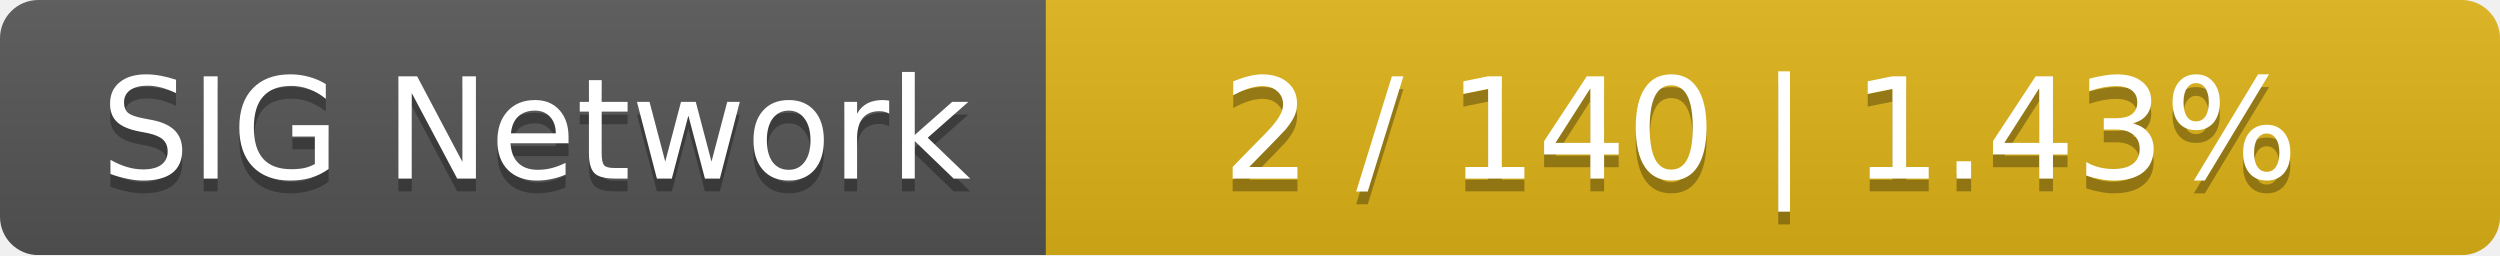
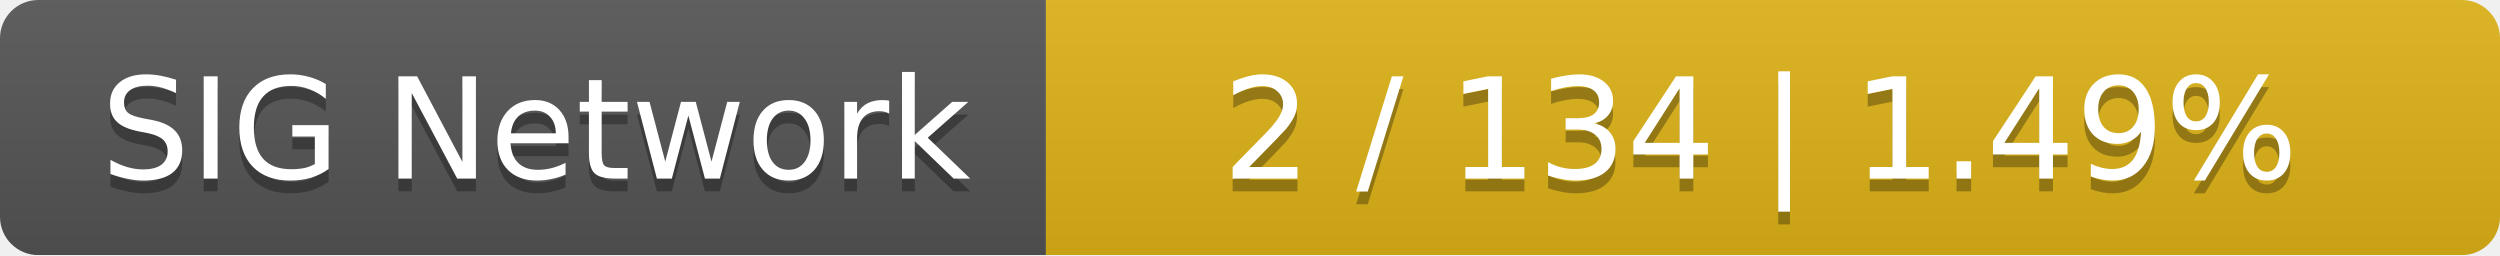
<svg xmlns="http://www.w3.org/2000/svg" width="196" height="20">
  <linearGradient id="smooth" x2="0" y2="100%">
    <stop offset="0" stop-color="#bbb" stop-opacity=".1" />
    <stop offset="1" stop-opacity=".1" />
  </linearGradient>
  <mask id="round">
    <rect width="196" height="20" rx="3" fill="#fff" />
  </mask>
  <g mask="url(#round)">
    <rect width="82" height="20" fill="#555" />
    <rect x="82" width="114" height="20" fill="#dfb317" />
    <rect width="196" height="20" fill="url(#smooth)" />
  </g>
  <g fill="#fff" text-anchor="middle" font-family="DejaVu Sans,Verdana,Geneva,sans-serif" font-size="11">
    <text x="42" y="15" fill="#010101" fill-opacity=".3">SIG Network</text>
    <text x="42" y="14">SIG Network</text>
-     <text x="138" y="15" fill="#010101" fill-opacity=".3">2 / 140    |    1.43%</text>
-     <text x="138" y="14">2 / 140    |    1.43%</text>
+     <text x="138" y="15" fill="#010101" fill-opacity=".3">2 / 134    |    1.49%</text>
+     <text x="138" y="14">2 / 134    |    1.49%</text>
  </g>
</svg>
